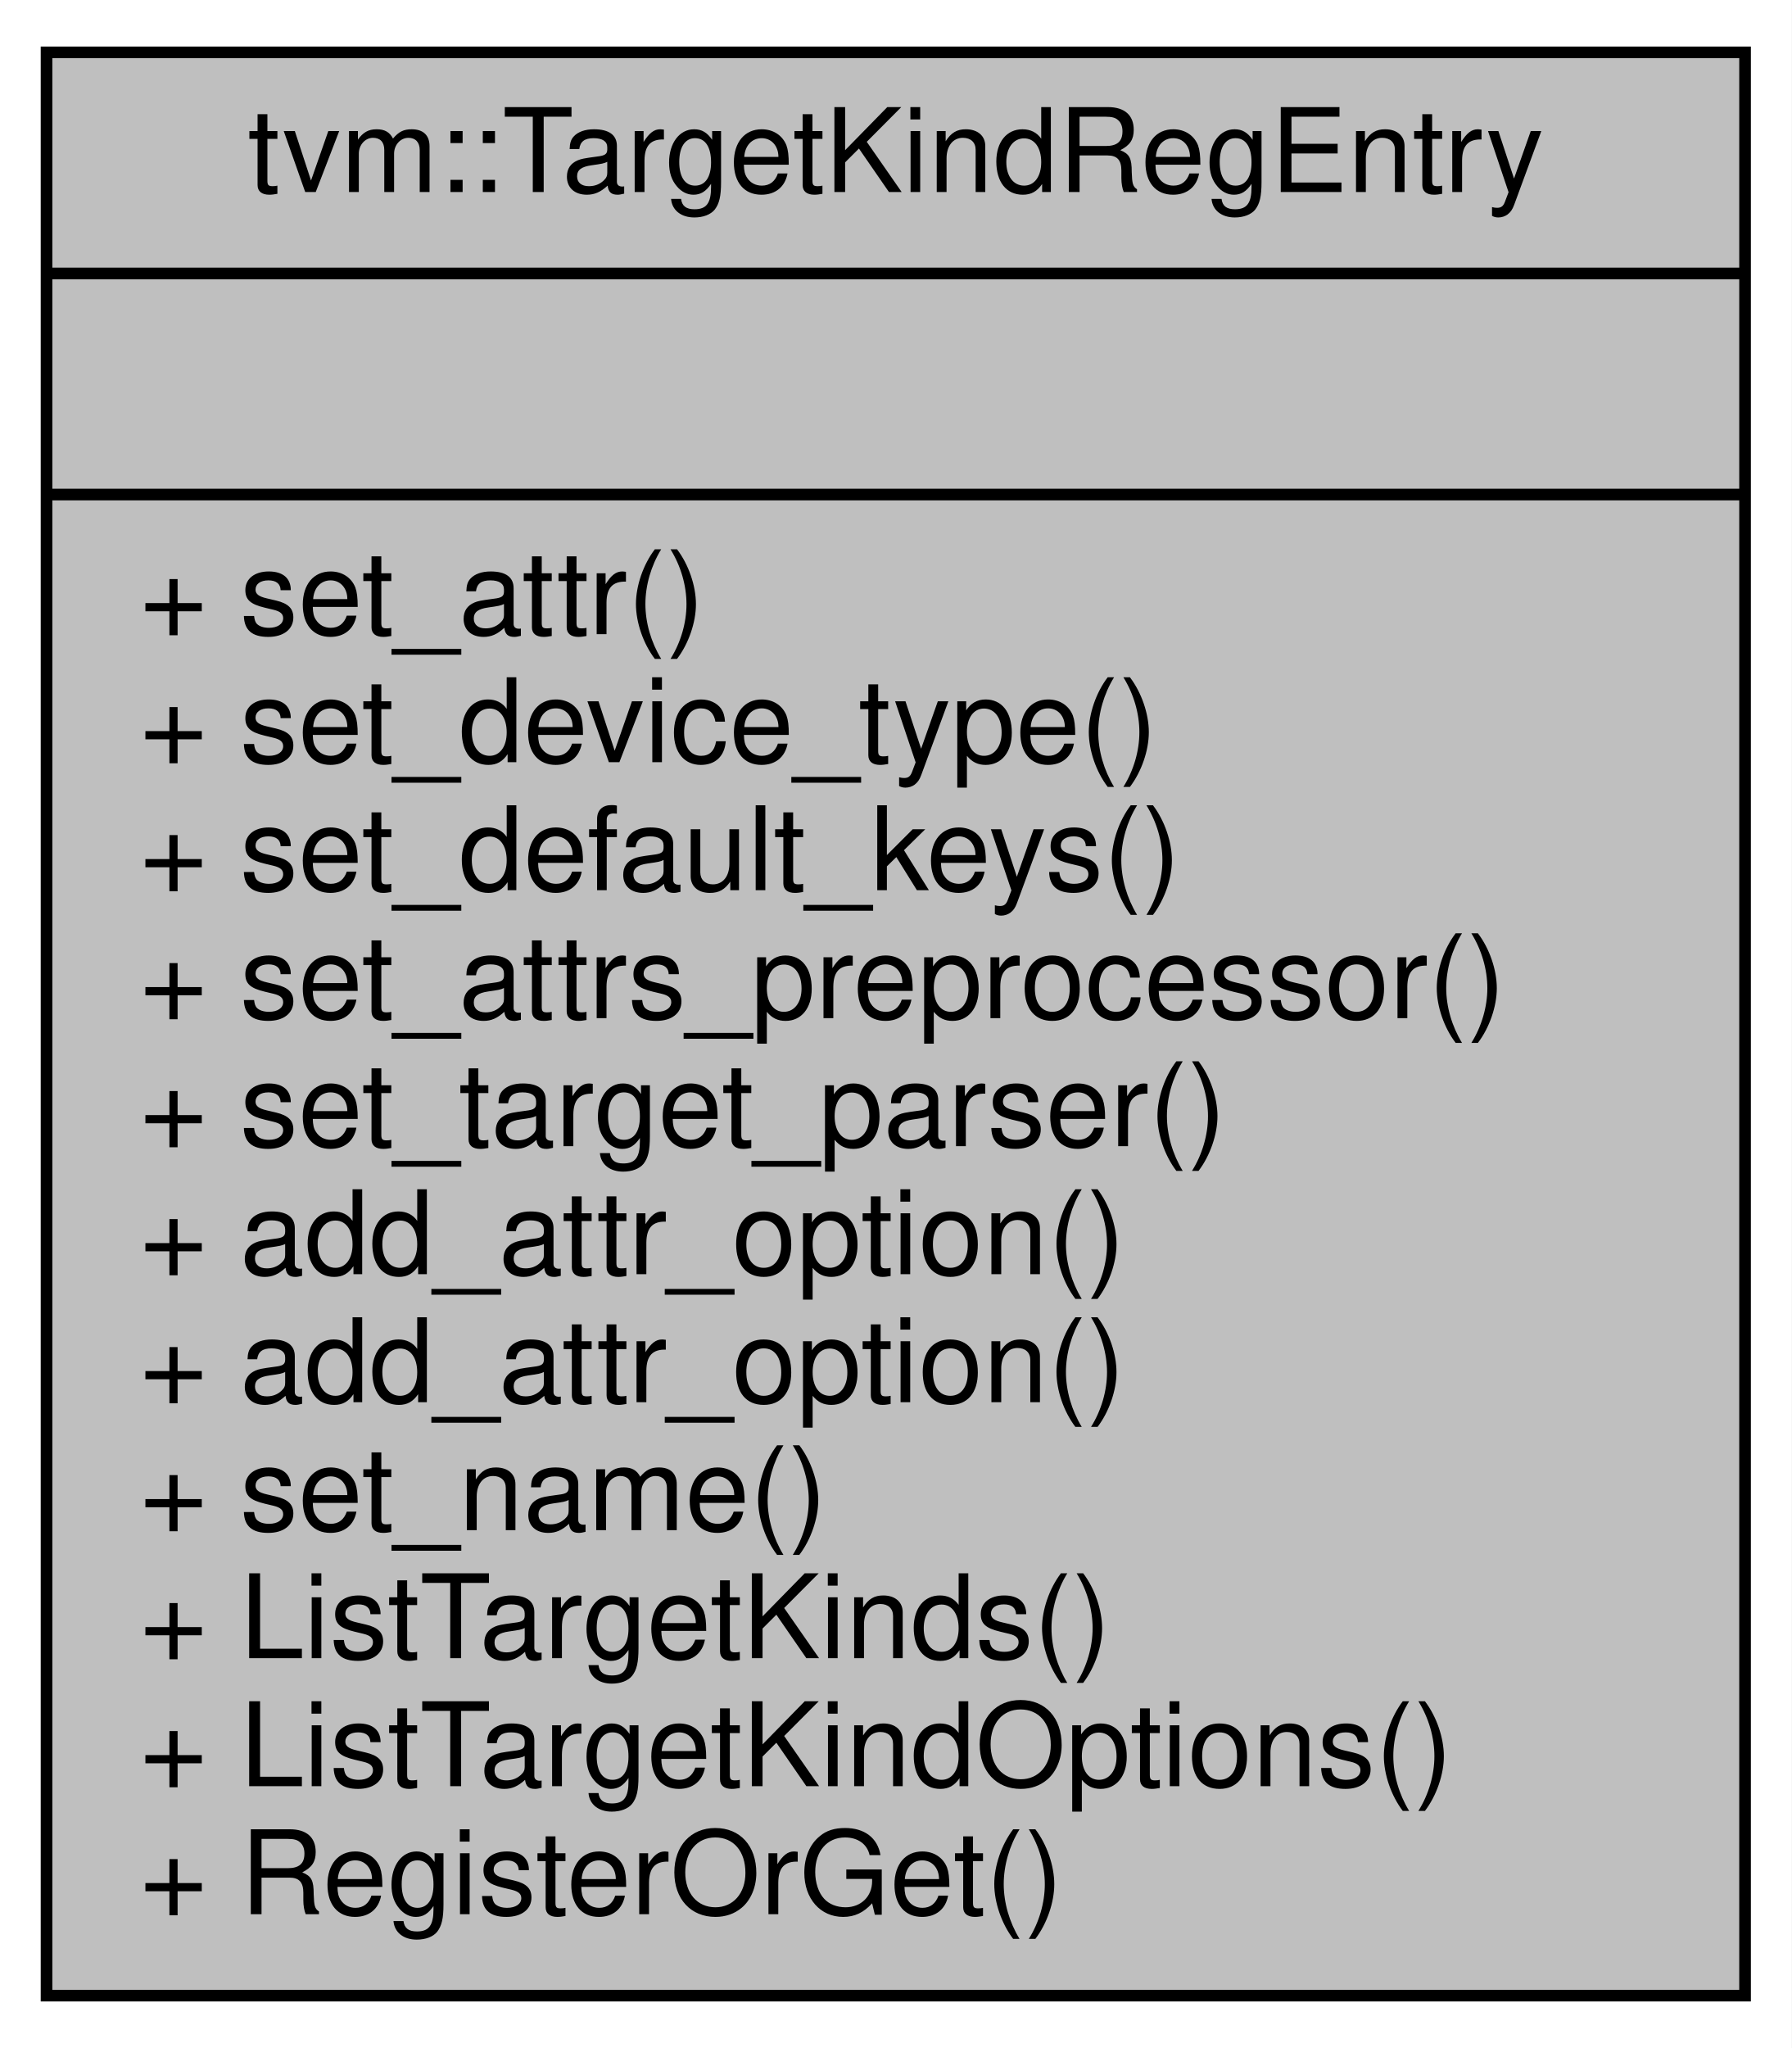
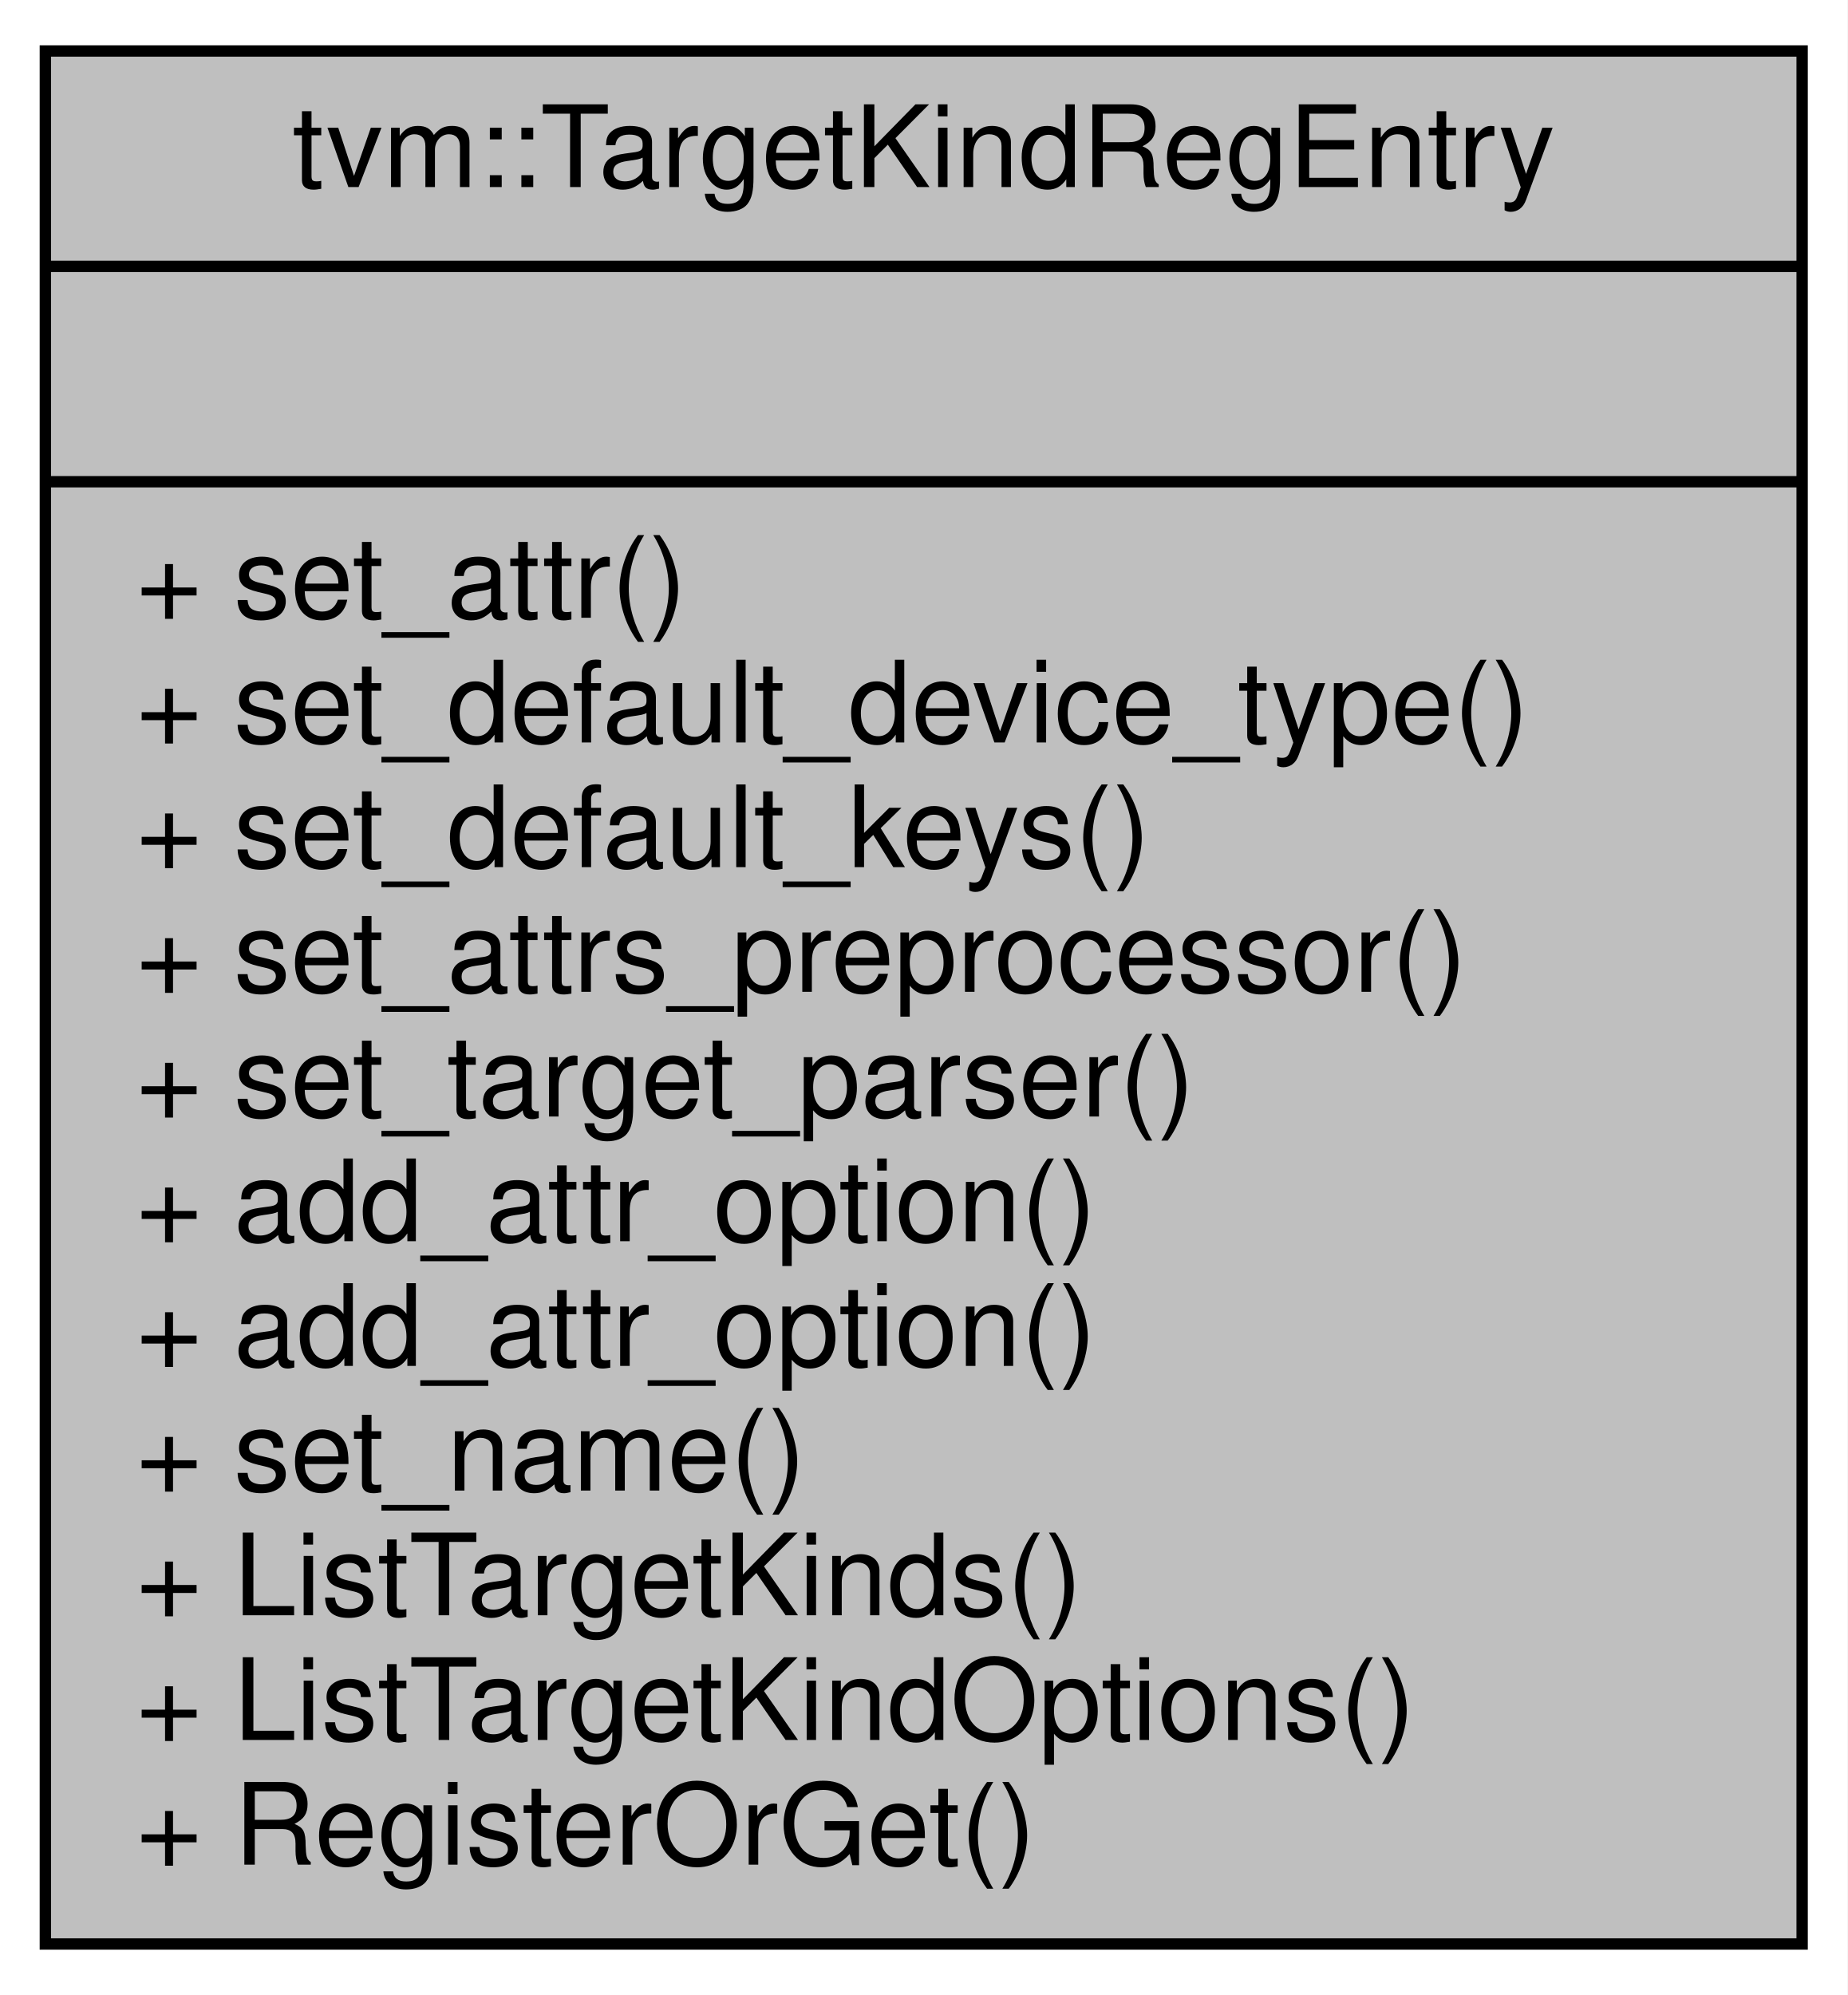
- <svg xmlns="http://www.w3.org/2000/svg" width="154pt" height="176pt" viewBox="0.00 0.00 154.00 176.00">
+ <svg xmlns="http://www.w3.org/2000/svg" width="163pt" height="176pt" viewBox="0.00 0.00 163.00 176.00">
  <g id="graph0" class="graph" transform="scale(1 1) rotate(0) translate(4 172)">
-     <polygon fill="#ffffff" stroke="transparent" points="-4,4 -4,-172 150,-172 150,4 -4,4" />
+     <polygon fill="#ffffff" stroke="transparent" points="-4,4 -4,-172 159,-172 159,4 -4,4" />
    <g id="node1" class="node">
-       <polygon fill="#bfbfbf" stroke="#000000" points="0,-.5 0,-167.5 146,-167.5 146,-.5 0,-.5" />
-       <text text-anchor="middle" x="73" y="-155.5" font-family="Helvetica,sans-Serif" font-size="10.00" fill="#000000">tvm::TargetKindRegEntry</text>
-       <polyline fill="none" stroke="#000000" points="0,-148.5 146,-148.5 " />
-       <text text-anchor="middle" x="73" y="-136.5" font-family="Helvetica,sans-Serif" font-size="10.00" fill="#000000"> </text>
-       <polyline fill="none" stroke="#000000" points="0,-129.5 146,-129.5 " />
+       <polygon fill="#bfbfbf" stroke="#000000" points="0,-.5 0,-167.5 155,-167.5 155,-.5 0,-.5" />
+       <text text-anchor="middle" x="77.5" y="-155.5" font-family="Helvetica,sans-Serif" font-size="10.00" fill="#000000">tvm::TargetKindRegEntry</text>
+       <polyline fill="none" stroke="#000000" points="0,-148.5 155,-148.5 " />
+       <text text-anchor="middle" x="77.5" y="-136.5" font-family="Helvetica,sans-Serif" font-size="10.00" fill="#000000"> </text>
+       <polyline fill="none" stroke="#000000" points="0,-129.5 155,-129.5 " />
      <text text-anchor="start" x="8" y="-117.5" font-family="Helvetica,sans-Serif" font-size="10.00" fill="#000000">+ set_attr()</text>
-       <text text-anchor="start" x="8" y="-106.5" font-family="Helvetica,sans-Serif" font-size="10.00" fill="#000000">+ set_device_type()</text>
+       <text text-anchor="start" x="8" y="-106.5" font-family="Helvetica,sans-Serif" font-size="10.00" fill="#000000">+ set_default_device_type()</text>
      <text text-anchor="start" x="8" y="-95.5" font-family="Helvetica,sans-Serif" font-size="10.00" fill="#000000">+ set_default_keys()</text>
      <text text-anchor="start" x="8" y="-84.5" font-family="Helvetica,sans-Serif" font-size="10.00" fill="#000000">+ set_attrs_preprocessor()</text>
      <text text-anchor="start" x="8" y="-73.5" font-family="Helvetica,sans-Serif" font-size="10.00" fill="#000000">+ set_target_parser()</text>
      <text text-anchor="start" x="8" y="-62.5" font-family="Helvetica,sans-Serif" font-size="10.00" fill="#000000">+ add_attr_option()</text>
      <text text-anchor="start" x="8" y="-51.5" font-family="Helvetica,sans-Serif" font-size="10.00" fill="#000000">+ add_attr_option()</text>
      <text text-anchor="start" x="8" y="-40.5" font-family="Helvetica,sans-Serif" font-size="10.00" fill="#000000">+ set_name()</text>
      <text text-anchor="start" x="8" y="-29.5" font-family="Helvetica,sans-Serif" font-size="10.00" fill="#000000">+ ListTargetKinds()</text>
      <text text-anchor="start" x="8" y="-18.5" font-family="Helvetica,sans-Serif" font-size="10.00" fill="#000000">+ ListTargetKindOptions()</text>
      <text text-anchor="start" x="8" y="-7.5" font-family="Helvetica,sans-Serif" font-size="10.00" fill="#000000">+ RegisterOrGet()</text>
    </g>
  </g>
</svg>
